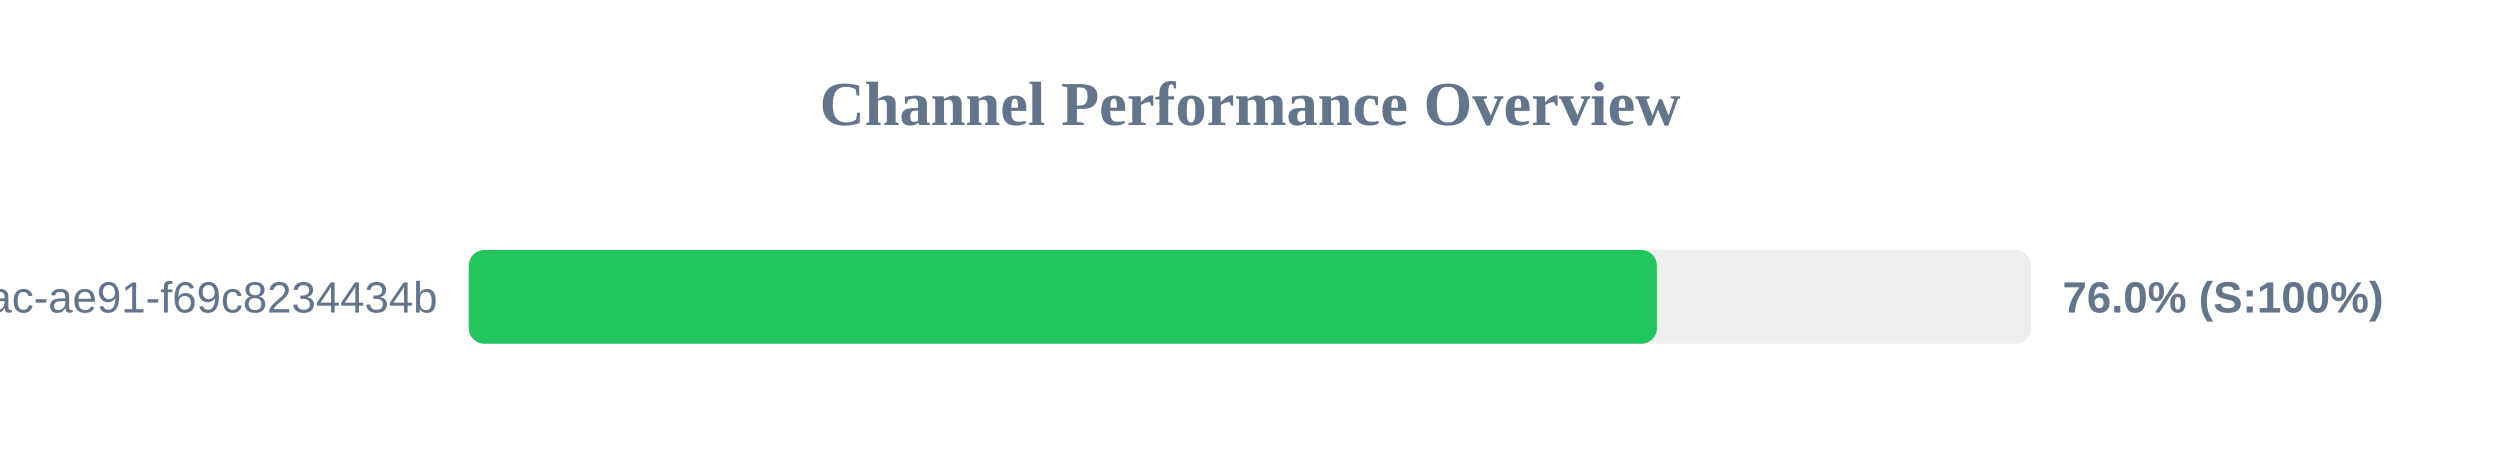
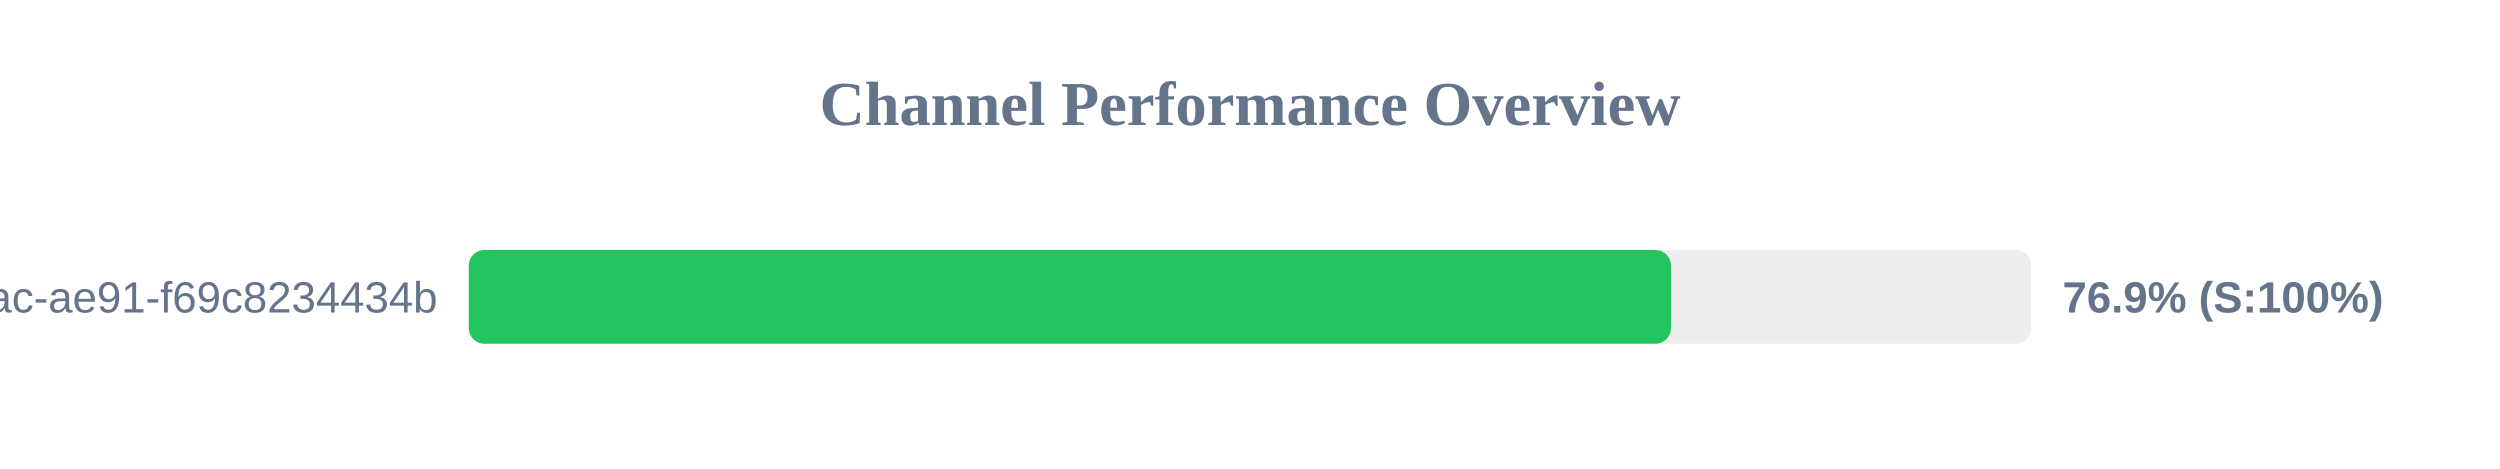
<svg xmlns="http://www.w3.org/2000/svg" width="800" height="150" version="1.1">
  <style>
        .row { font: 14px Arial; fill: #64748b; }
        .score { font: bold 14px Arial; fill: #64748b; }
    </style>
  <text x="400" y="40" text-anchor="middle" font-size="20px" font-weight="bold" fill="#64748b">Channel Performance Overview</text>
  <rect x="150" y="80" width="500" height="30" fill="#eee" rx="5" />
-   <rect x="150" y="80" width="380.2" height="30" fill="#22c55e" rx="5" />
+   <rect x="150" y="80" width="384.7" height="30" fill="#22c55e" rx="5" />
  <text x="140" y="100" text-anchor="end" class="row">?uuid=942b9cb8-92fa-46ac-ae91-f69c8234434b</text>
-   <text x="660" y="100" text-anchor="start" class="score">76.0% (S:100%)</text>
+   <text x="660" y="100" text-anchor="start" class="score">76.9% (S:100%)</text>
</svg>
